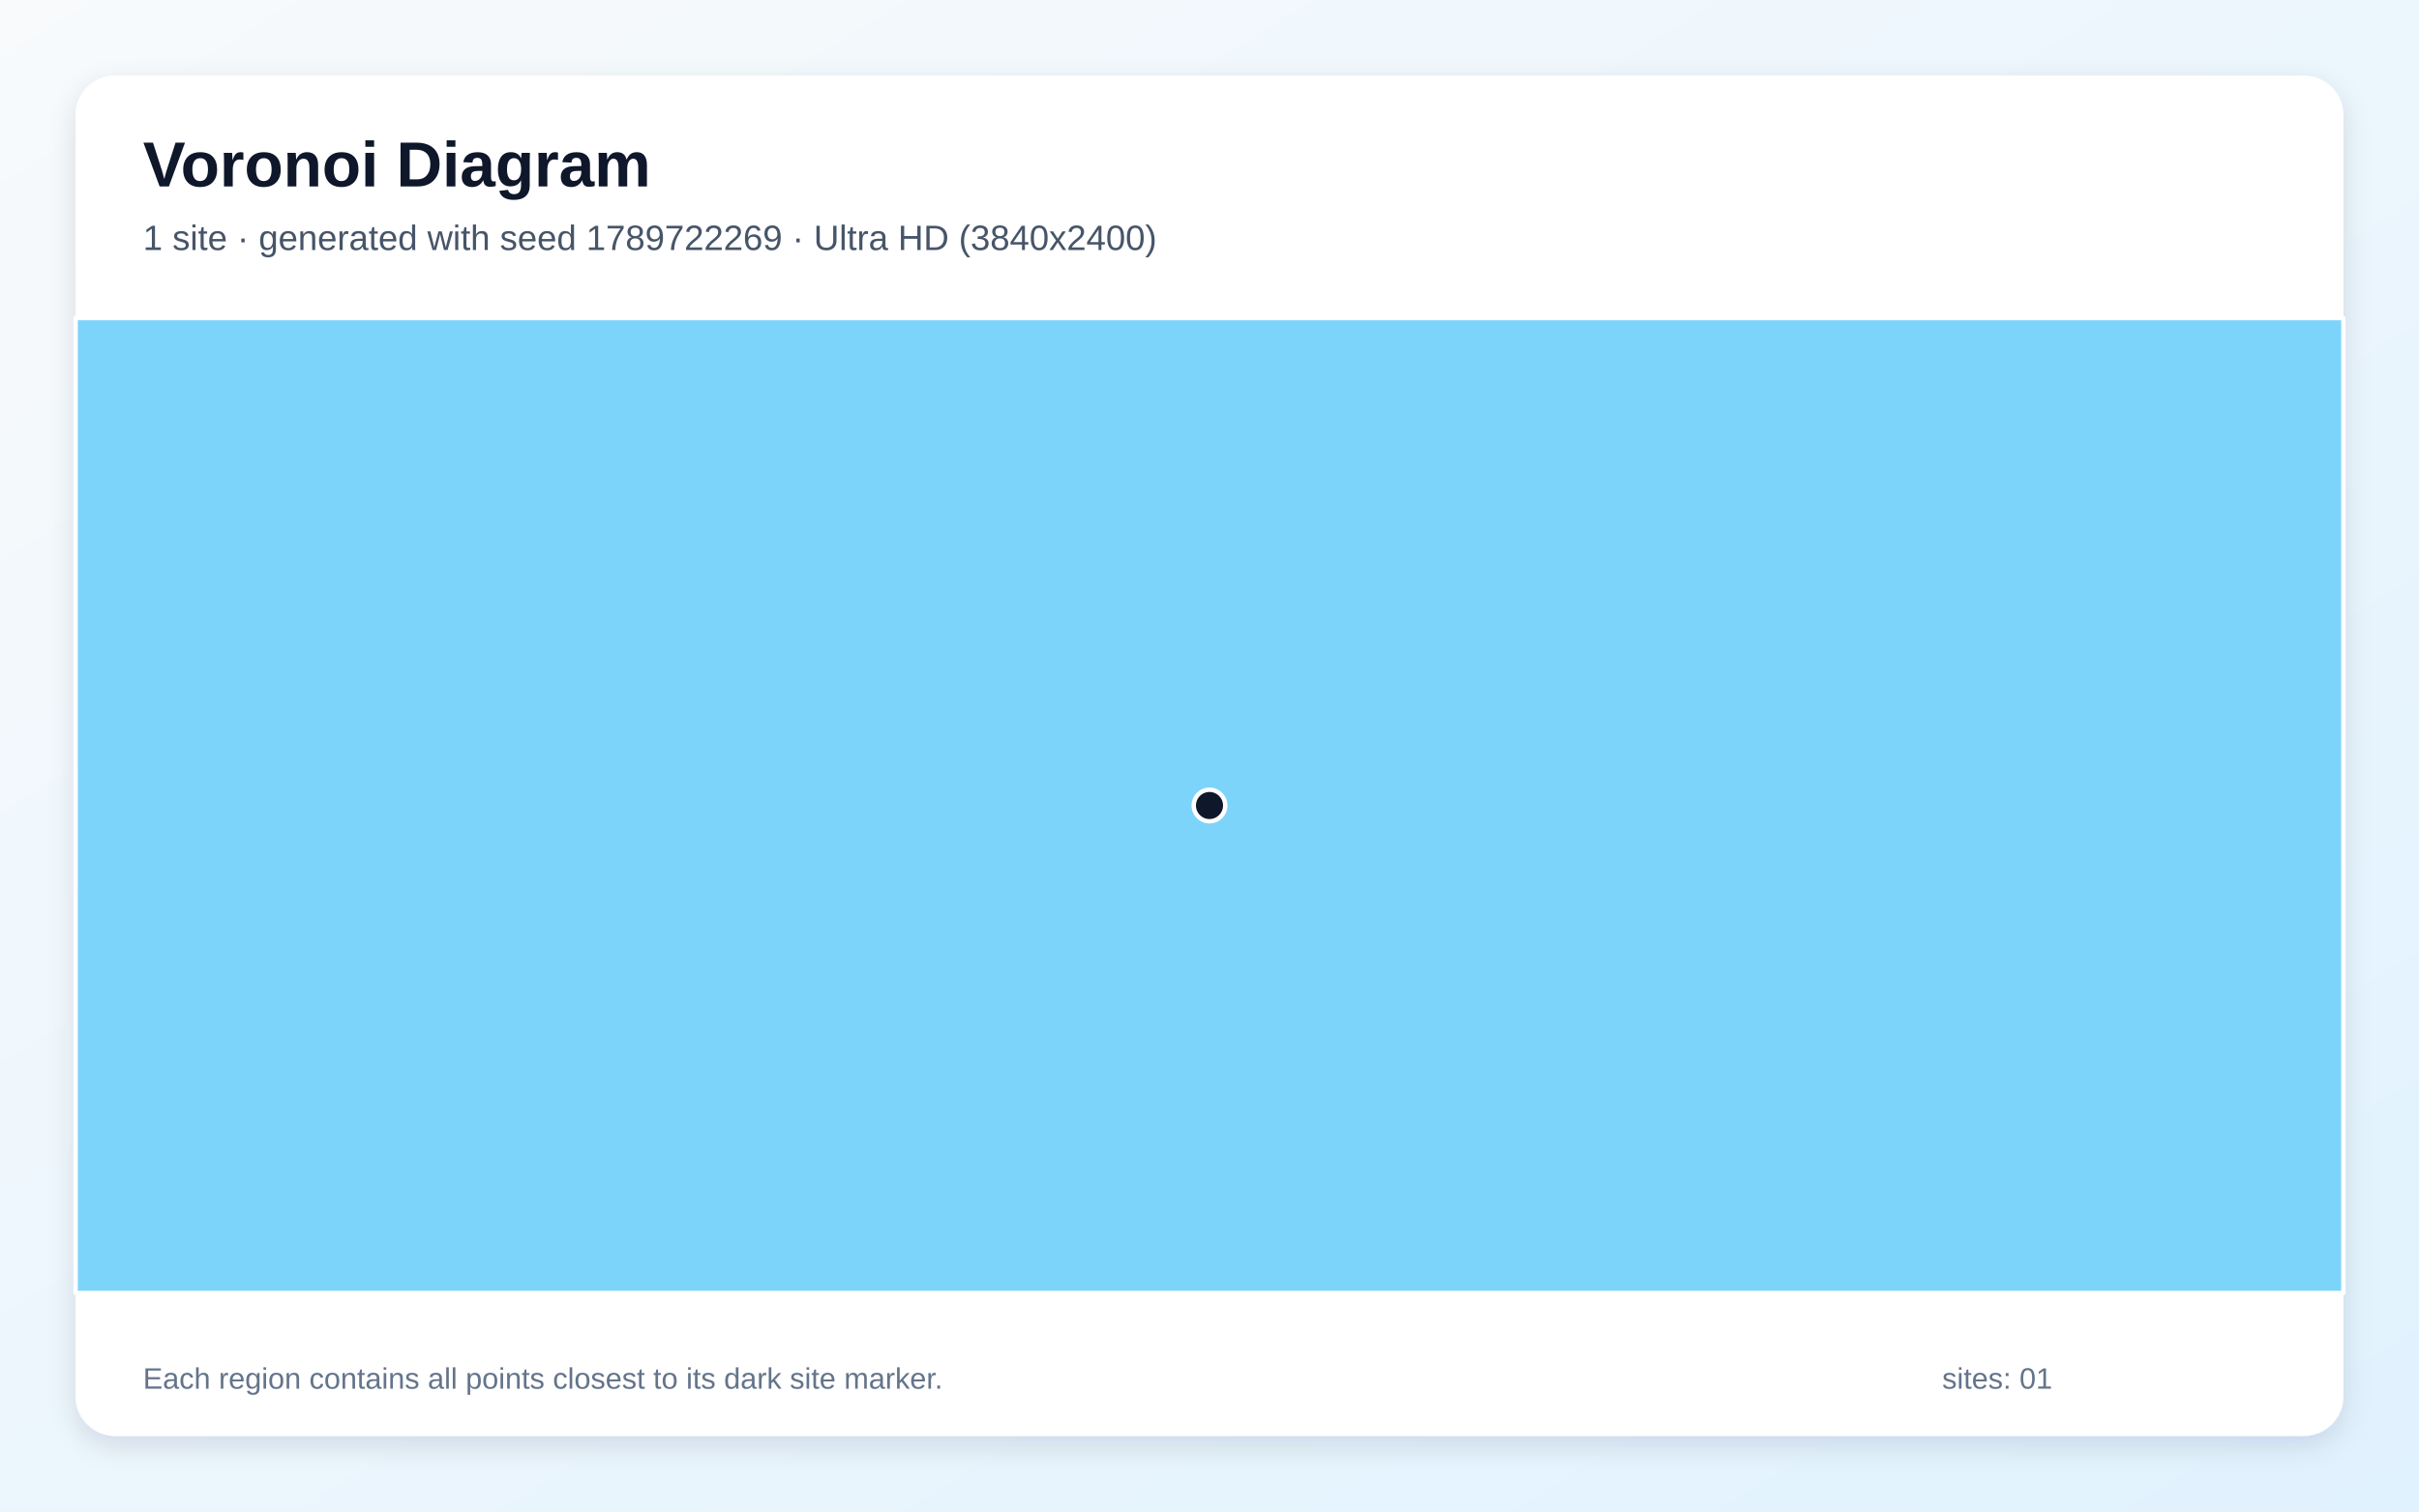
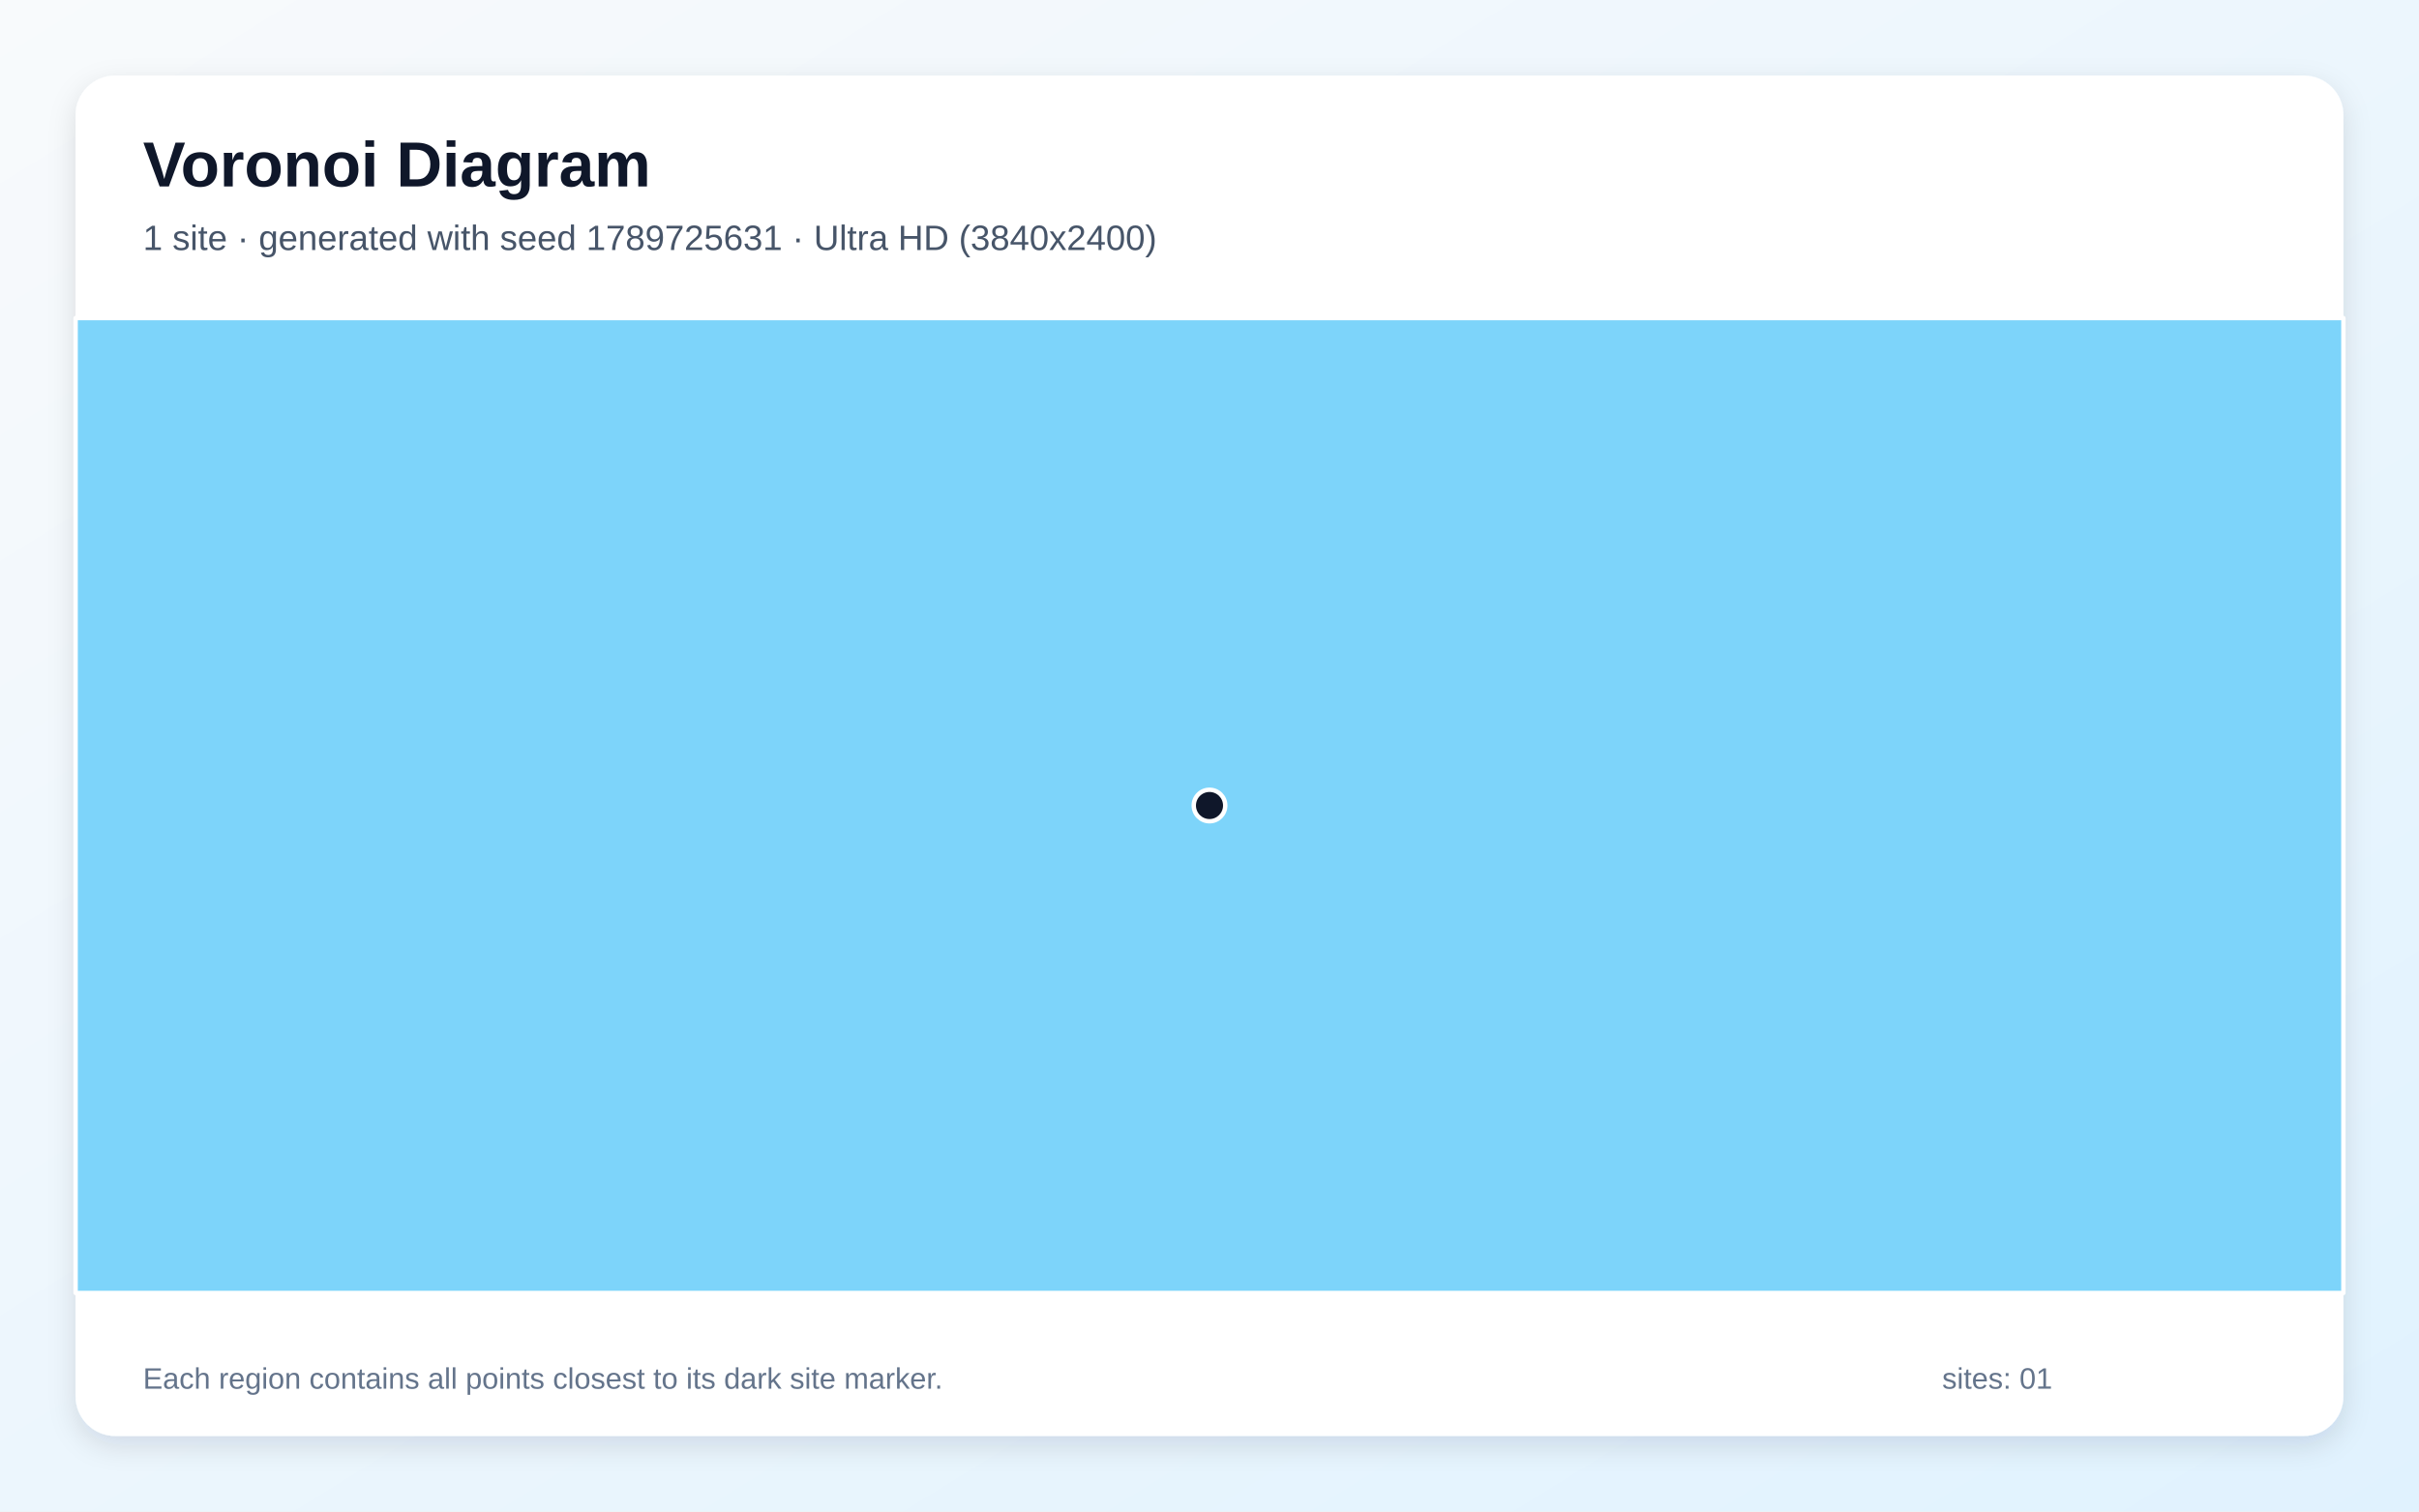
<svg xmlns="http://www.w3.org/2000/svg" width="3840" height="2400" viewBox="0 0 3840 2400" role="img" aria-labelledby="title description">
  <defs>
    <linearGradient id="background" x1="0" y1="0" x2="1" y2="1">
      <stop stop-color="#F8FAFC" />
      <stop offset="1" stop-color="#E0F2FE" />
    </linearGradient>
    <filter id="shadow" x="-5%" y="-5%" width="110%" height="110%">
      <feDropShadow dx="0" dy="15" stdDeviation="22" flood-color="#0F172A" flood-opacity=".12" />
    </filter>
  </defs>
  <rect width="3840" height="2400" fill="url(#background)" />
  <rect x="120" y="120" width="3600" height="2160" rx="63" fill="#FFFFFF" filter="url(#shadow)" />
  <g font-family="Arial, sans-serif">
    <text x="227" y="296" font-size="101" font-weight="700" fill="#0F172A">Voronoi Diagram</text>
-     <text x="227" y="397" font-size="56" fill="#475569">1 site · generated with seed 1789722269 · Ultra HD (3840x2400)</text>
+     <text x="227" y="397" font-size="56" fill="#475569">1 site · generated with seed 1789725631 · Ultra HD (3840x2400)</text>
  </g>
  <g stroke="#FFFFFF" stroke-width="7" stroke-linejoin="round">
    <polygon points="120.0,505.0 3720.0,505.0 3720.0,2053.0 120.0,2053.0" fill="#38BDF8" fill-opacity="0.65" />
  </g>
  <g>
    <circle cx="1920.0" cy="1279.0" r="25" fill="#0F172A" stroke="#FFFFFF" stroke-width="7" />
  </g>
  <g font-family="Arial, sans-serif" font-size="47" fill="#64748B">
    <text x="227" y="2205">Each region contains all points closest to its dark site marker.</text>
    <text x="3083" y="2205">sites: 01</text>
  </g>
</svg>
